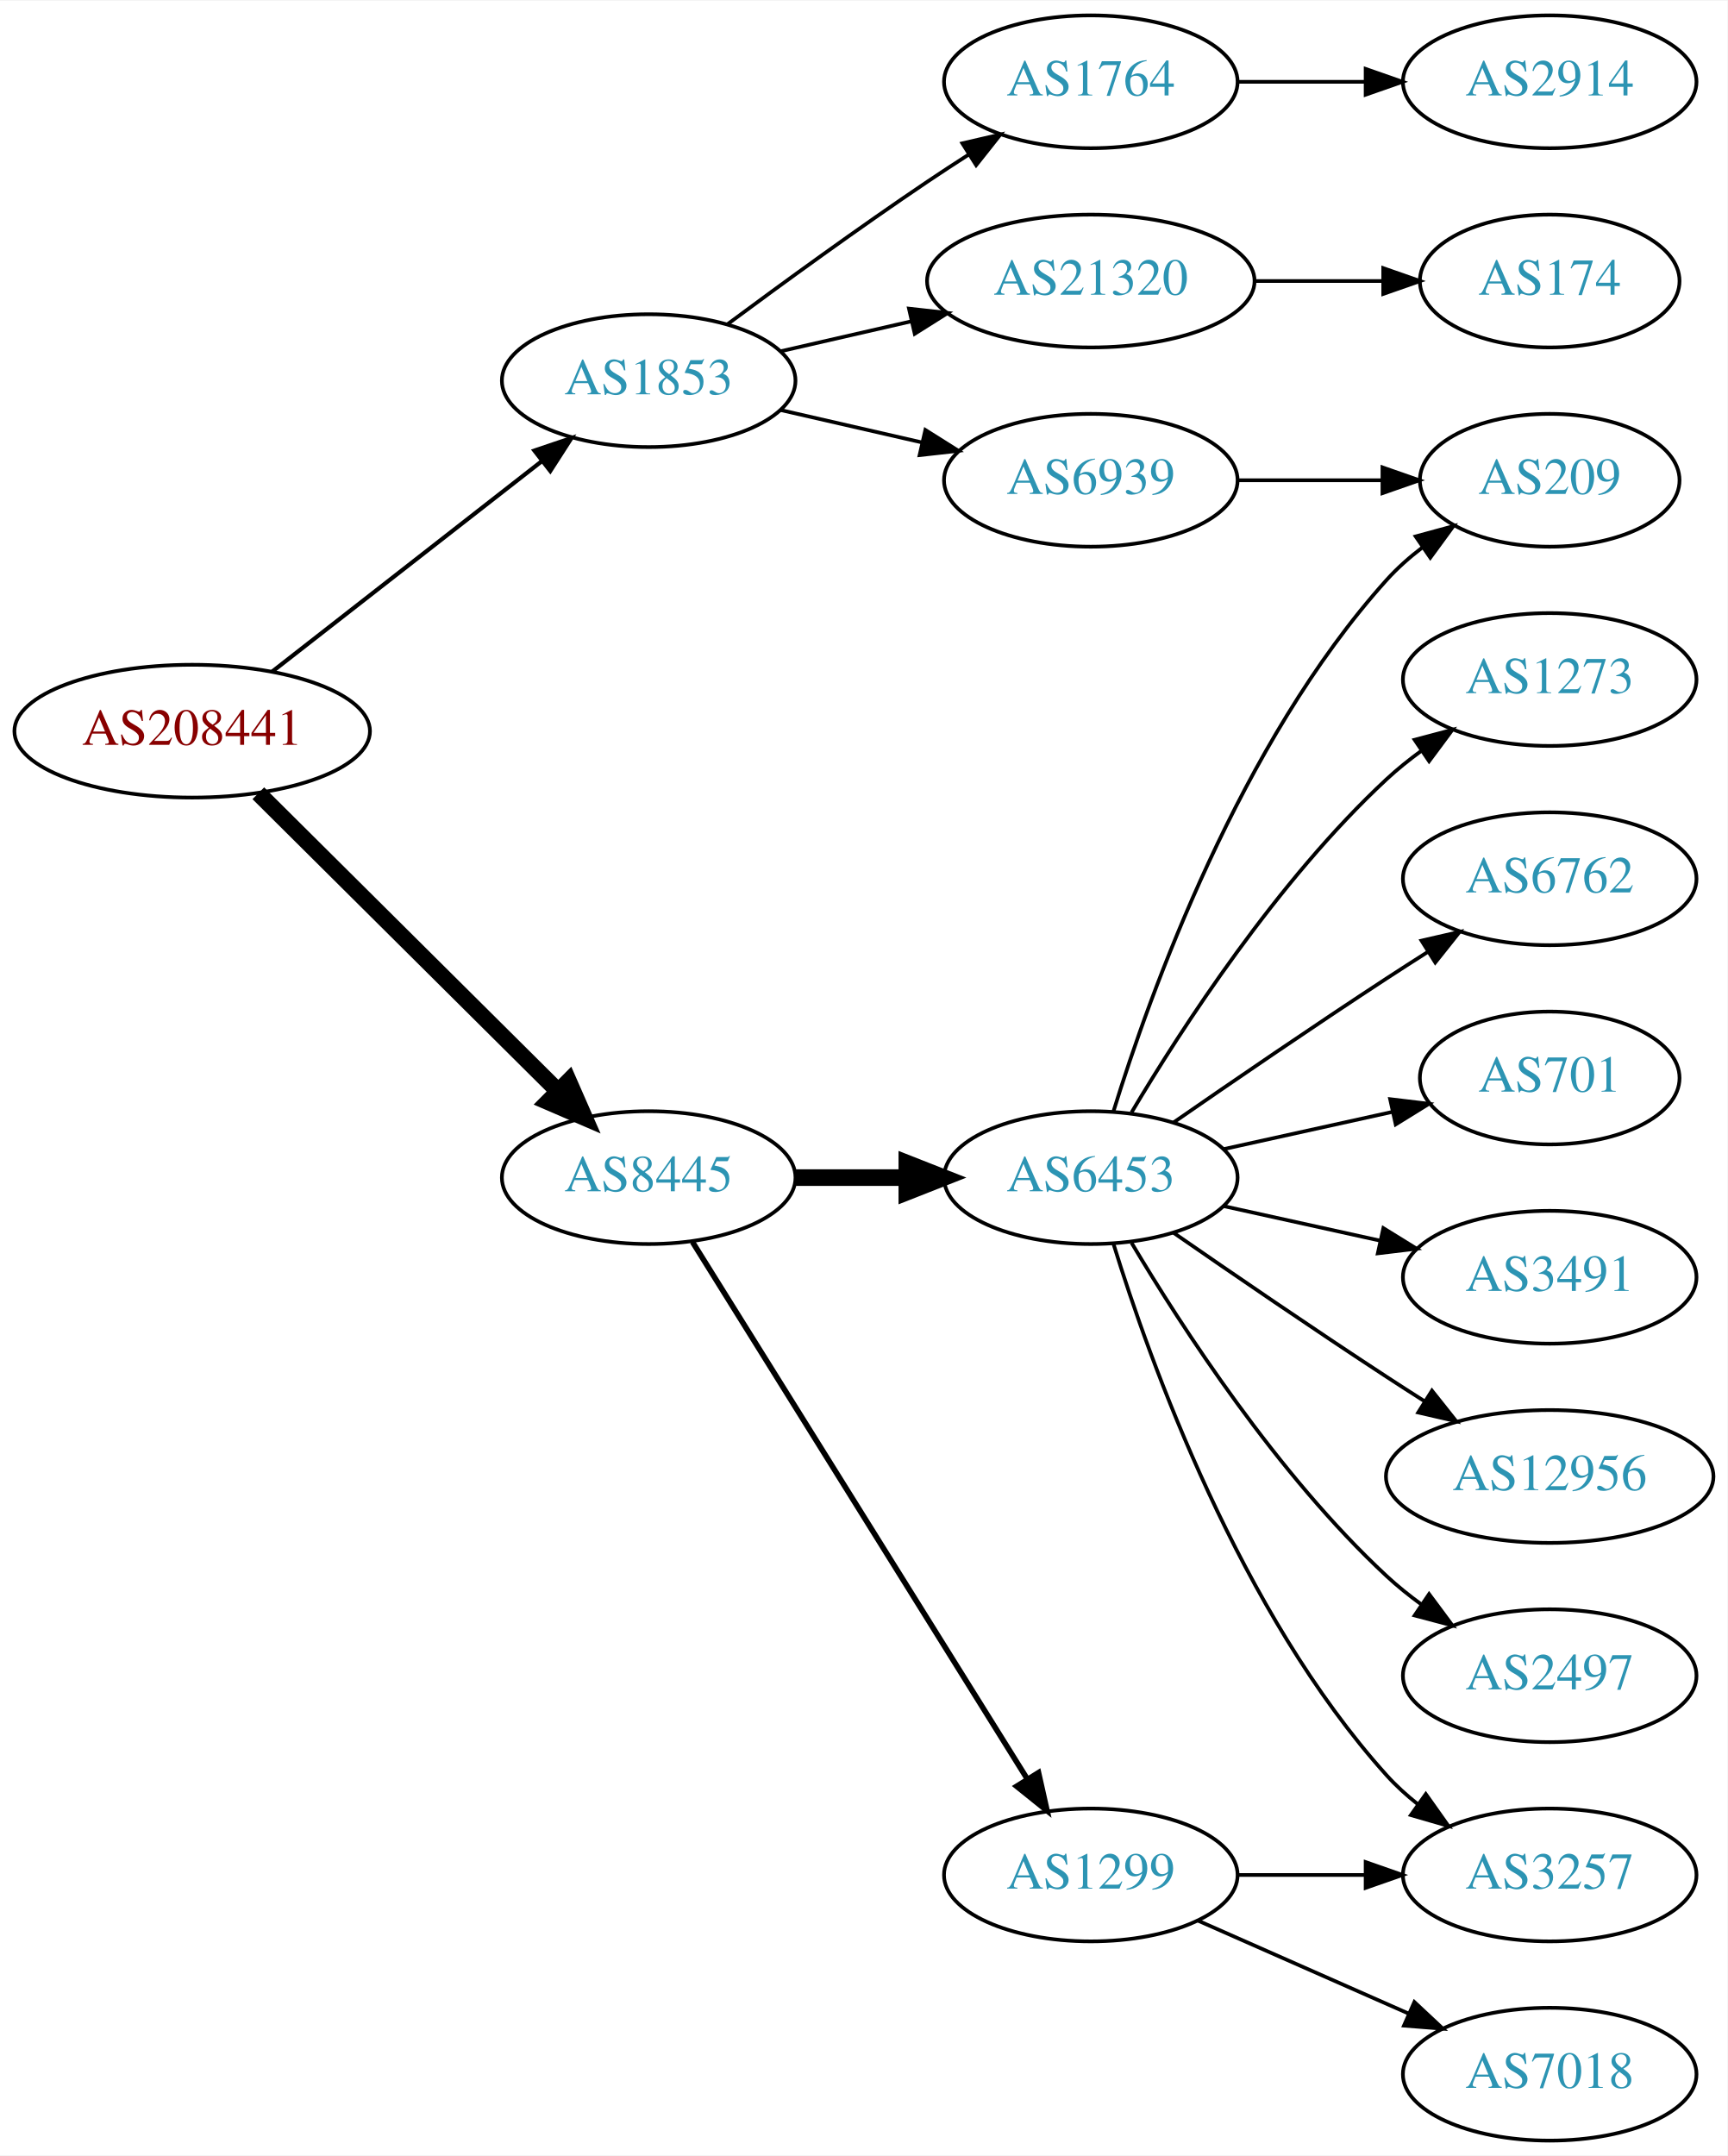
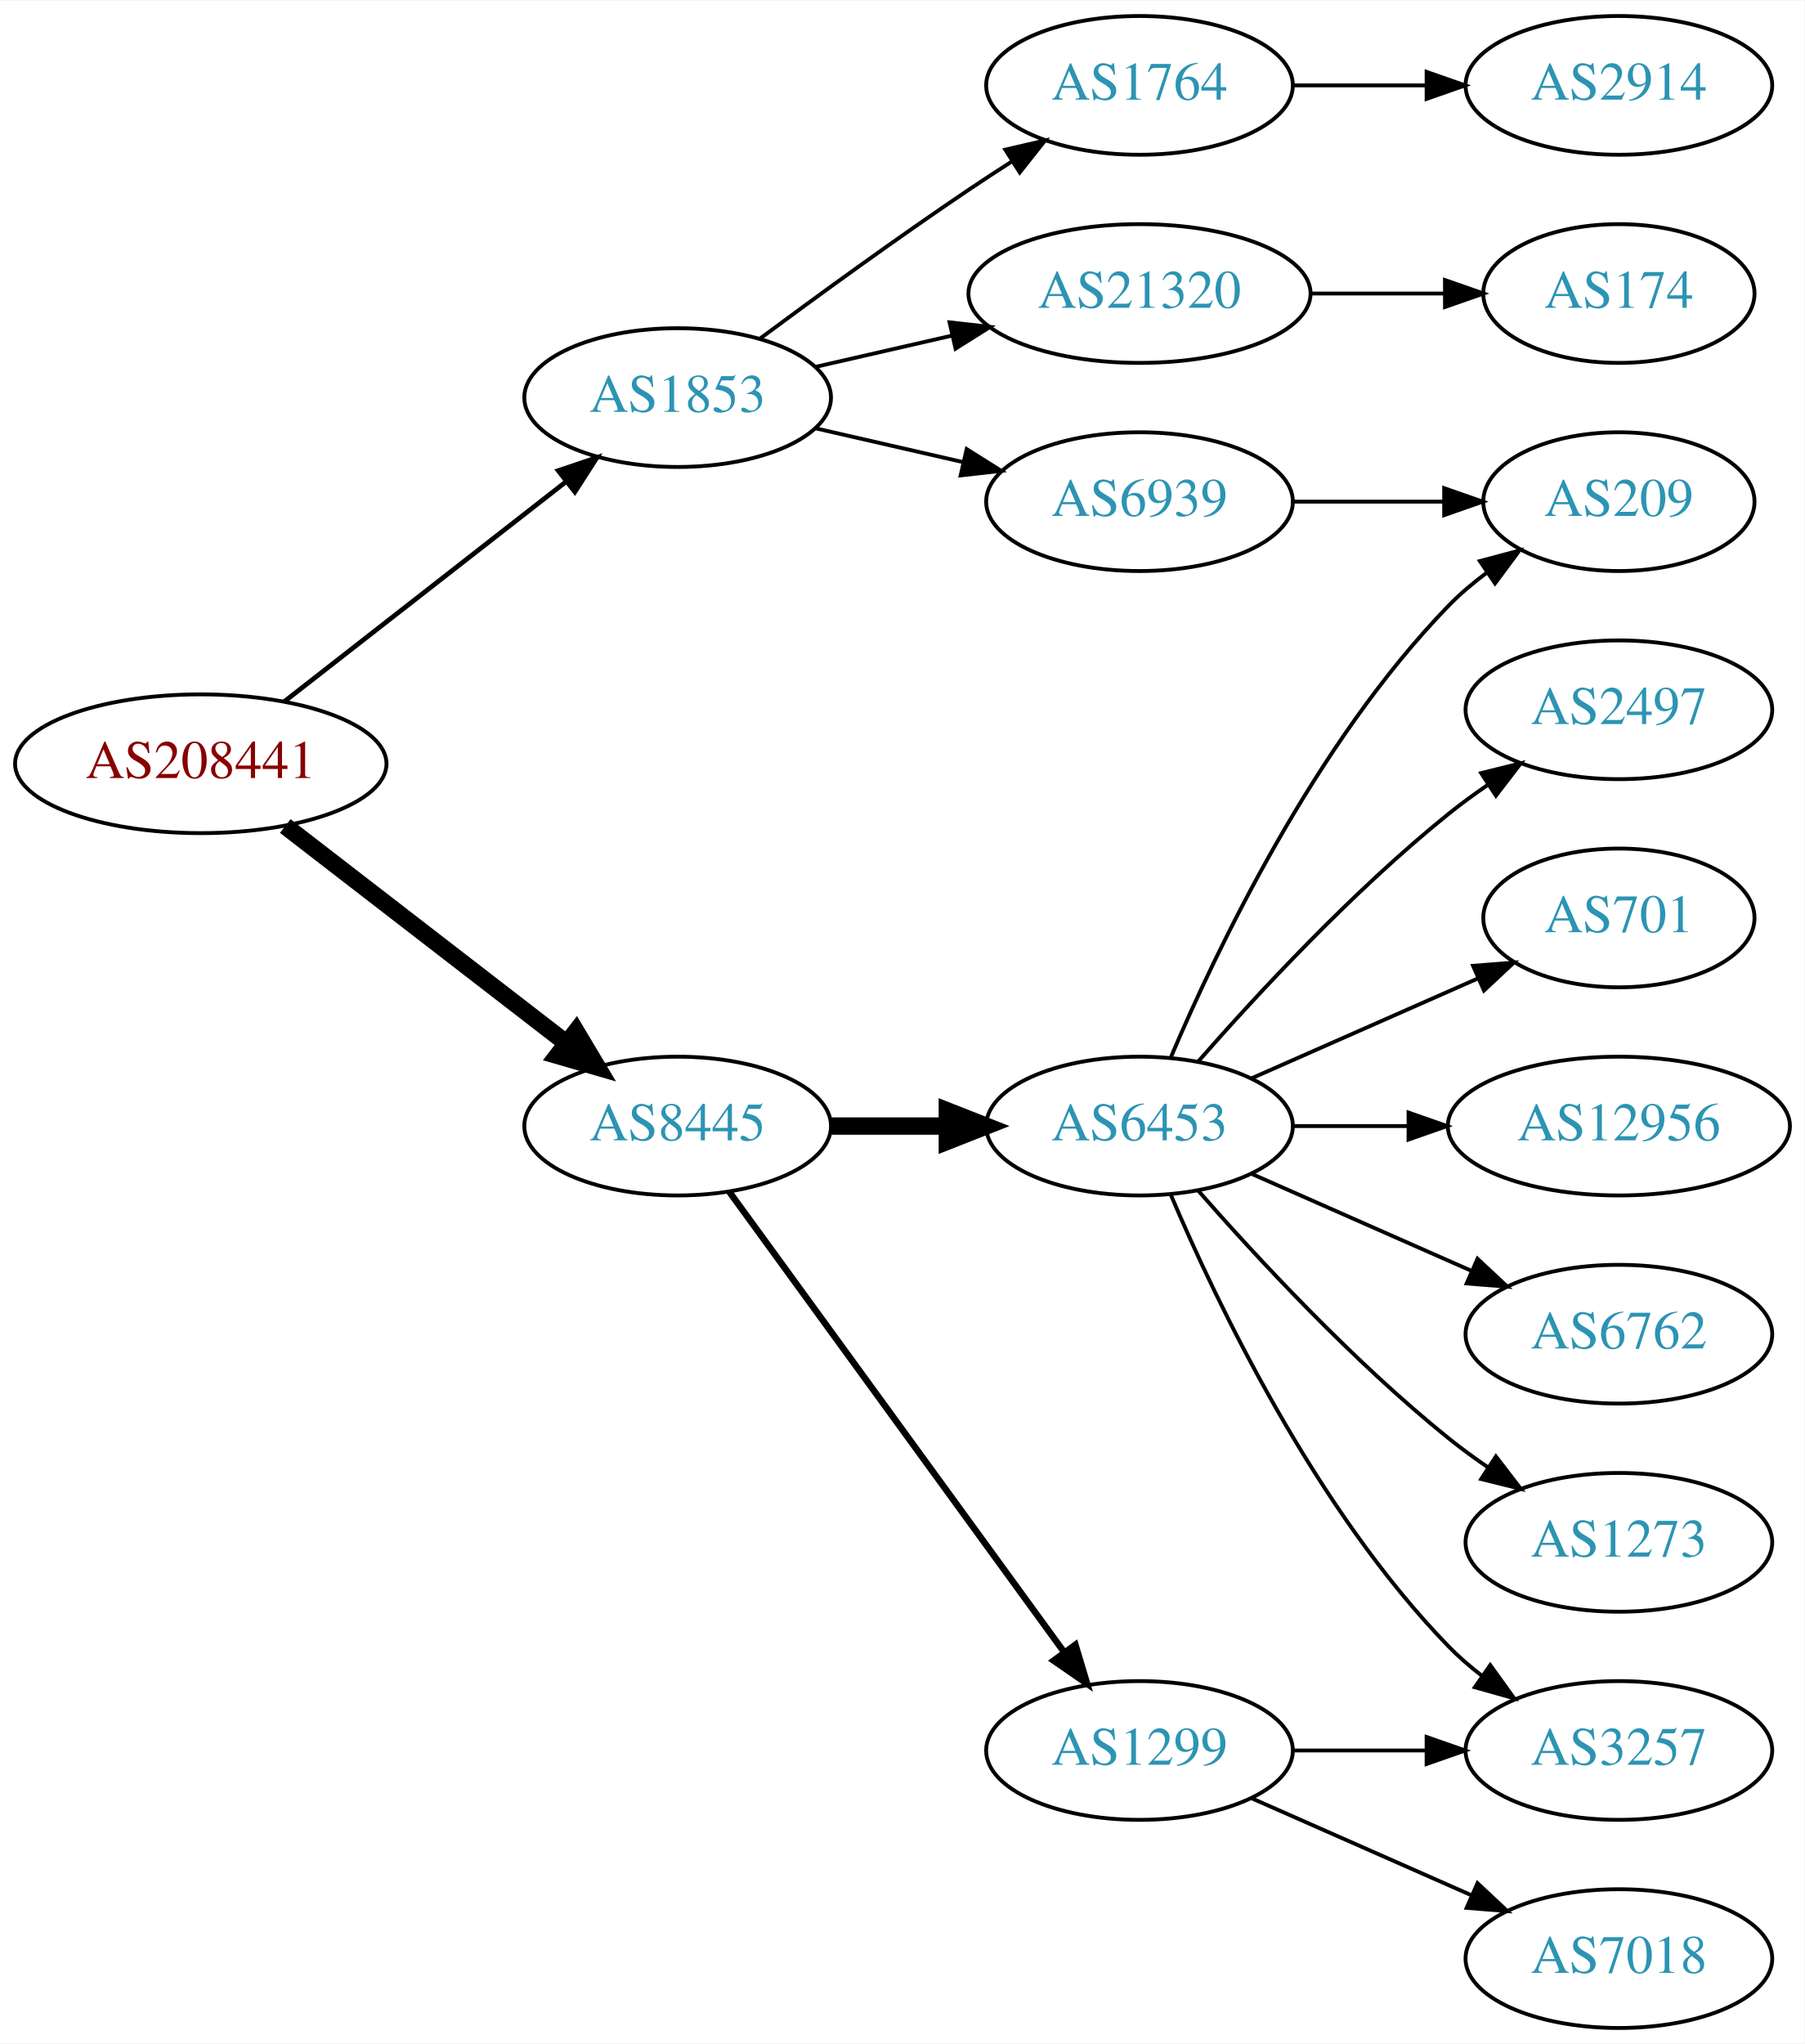
- <svg xmlns="http://www.w3.org/2000/svg" xmlns:xlink="http://www.w3.org/1999/xlink" width="468pt" height="584pt" viewBox="0.00 0.00 468.27 584.00">
-   <g id="graph0" class="graph" transform="scale(1 1) rotate(0) translate(4 580)">
-     <polygon fill="white" stroke="none" points="-4,4 -4,-580 464.269,-580 464.269,4 -4,4" />
+ <svg xmlns="http://www.w3.org/2000/svg" xmlns:xlink="http://www.w3.org/1999/xlink" width="468pt" height="530pt" viewBox="0.00 0.00 468.27 530.00">
+   <g id="graph0" class="graph" transform="scale(1 1) rotate(0) translate(4 526)">
+     <polygon fill="white" stroke="none" points="-4,4 -4,-526 464.269,-526 464.269,4 -4,4" />
    <g id="node1" class="node">
      <g id="a_node1">
        <a xlink:href="/asn/208441" xlink:title="AS208441 ~ Amt der Salzburger Landesregierung [AT]">
-           <ellipse fill="#ffffff" stroke="black" cx="48.096" cy="-382" rx="48.192" ry="18" />
-           <text text-anchor="middle" x="48.096" y="-378.3" font-family="Times,serif" font-size="14.00" fill="#880000">AS208441</text>
+           <ellipse fill="#ffffff" stroke="black" cx="48.096" cy="-328" rx="48.192" ry="18" />
+           <text text-anchor="middle" x="48.096" y="-324.3" font-family="Times,serif" font-size="14.00" fill="#880000">AS208441</text>
        </a>
      </g>
    </g>
    <g id="node2" class="node">
      <g id="a_node2">
        <a xlink:href="/asn/1853" xlink:title="AS1853 ~ ACOnet Backbone [AT]">
-           <ellipse fill="#ffffff" stroke="black" cx="171.838" cy="-477" rx="39.794" ry="18" />
-           <text text-anchor="middle" x="171.838" y="-473.3" font-family="Times,serif" font-size="14.00" fill="#2c94b3">AS1853</text>
+           <ellipse fill="#ffffff" stroke="black" cx="171.838" cy="-423" rx="39.794" ry="18" />
+           <text text-anchor="middle" x="171.838" y="-419.3" font-family="Times,serif" font-size="14.00" fill="#2c94b3">AS1853</text>
        </a>
      </g>
    </g>
    <g id="edge1" class="edge">
-       <path fill="none" stroke="black" stroke-width="1.125" d="M69.748,-398.115C89.839,-413.794 120.512,-437.729 142.802,-455.122" />
-       <polygon fill="black" stroke="black" stroke-width="1.125" points="140.857,-458.045 150.894,-461.437 145.164,-452.526 140.857,-458.045" />
+       <path fill="none" stroke="black" stroke-width="1.227" d="M69.748,-344.115C89.839,-359.794 120.512,-383.729 142.802,-401.122" />
+       <polygon fill="black" stroke="black" stroke-width="1.227" points="140.857,-404.045 150.894,-407.437 145.164,-398.526 140.857,-404.045" />
    </g>
    <g id="node3" class="node">
      <g id="a_node3">
        <a xlink:href="/asn/8445" xlink:title="AS8445 ~ SALZBURG-AG-AS [AT]">
-           <ellipse fill="#ffffff" stroke="black" cx="171.838" cy="-261" rx="39.794" ry="18" />
-           <text text-anchor="middle" x="171.838" y="-257.3" font-family="Times,serif" font-size="14.00" fill="#2c94b3">AS8445</text>
+           <ellipse fill="#ffffff" stroke="black" cx="171.838" cy="-234" rx="39.794" ry="18" />
+           <text text-anchor="middle" x="171.838" y="-230.3" font-family="Times,serif" font-size="14.00" fill="#2c94b3">AS8445</text>
        </a>
      </g>
    </g>
    <g id="edge2" class="edge">
-       <path fill="none" stroke="black" stroke-width="4.5" d="M66.023,-365.175C87.129,-344.198 123.327,-308.222 147.17,-284.523" />
-       <polygon fill="black" stroke="black" stroke-width="4.5" points="150.126,-287.137 154.443,-277.295 144.575,-281.552 150.126,-287.137" />
+       <path fill="none" stroke="black" stroke-width="4.5" d="M70.024,-311.841C90.158,-296.295 120.732,-272.688 142.93,-255.548" />
+       <polygon fill="black" stroke="black" stroke-width="4.5" points="145.48,-258.554 150.989,-249.326 140.667,-252.321 145.48,-258.554" />
    </g>
    <g id="node4" class="node">
      <g id="a_node4">
-         <a xlink:href="/asn/21320" xlink:title="AS21320 ~ GEANT Vereniging [EU]">
-           <ellipse fill="#ffffff" stroke="black" cx="291.681" cy="-504" rx="44.393" ry="18" />
-           <text text-anchor="middle" x="291.681" y="-500.3" font-family="Times,serif" font-size="14.00" fill="#2c94b3">AS21320</text>
+         <a xlink:href="/asn/1764" xlink:title="AS1764 ~ NEXTLAYER-AS [AT]">
+           <ellipse fill="#ffffff" stroke="black" cx="291.681" cy="-504" rx="39.794" ry="18" />
+           <text text-anchor="middle" x="291.681" y="-500.3" font-family="Times,serif" font-size="14.00" fill="#2c94b3">AS1764</text>
        </a>
      </g>
    </g>
    <g id="edge3" class="edge">
-       <path fill="none" stroke="black" d="M207.557,-484.955C218.696,-487.507 231.231,-490.379 243.124,-493.104" />
-       <polygon fill="black" stroke="black" points="242.389,-496.526 252.918,-495.348 243.953,-489.703 242.389,-496.526" />
+       <path fill="none" stroke="black" d="M193.168,-438.277C208.031,-449.304 228.775,-464.407 247.484,-477 251.033,-479.389 254.784,-481.839 258.532,-484.242" />
+       <polygon fill="black" stroke="black" points="256.858,-487.325 267.181,-489.712 260.6,-481.409 256.858,-487.325" />
    </g>
    <g id="node5" class="node">
      <g id="a_node5">
-         <a xlink:href="/asn/6939" xlink:title="AS6939 ~ Hurricane Electric LLC [US]">
-           <ellipse fill="#ffffff" stroke="black" cx="291.681" cy="-450" rx="39.794" ry="18" />
-           <text text-anchor="middle" x="291.681" y="-446.3" font-family="Times,serif" font-size="14.00" fill="#2c94b3">AS6939</text>
+         <a xlink:href="/asn/21320" xlink:title="AS21320 ~ GEANT Vereniging [EU]">
+           <ellipse fill="#ffffff" stroke="black" cx="291.681" cy="-450" rx="44.393" ry="18" />
+           <text text-anchor="middle" x="291.681" y="-446.3" font-family="Times,serif" font-size="14.00" fill="#2c94b3">AS21320</text>
        </a>
      </g>
    </g>
    <g id="edge4" class="edge">
-       <path fill="none" stroke="black" d="M207.557,-469.045C219.557,-466.296 233.178,-463.175 245.871,-460.267" />
-       <polygon fill="black" stroke="black" points="246.836,-463.636 255.802,-457.991 245.273,-456.813 246.836,-463.636" />
+       <path fill="none" stroke="black" d="M207.557,-430.955C218.696,-433.507 231.231,-436.379 243.124,-439.104" />
+       <polygon fill="black" stroke="black" points="242.389,-442.526 252.918,-441.348 243.953,-435.703 242.389,-442.526" />
    </g>
    <g id="node6" class="node">
      <g id="a_node6">
-         <a xlink:href="/asn/1764" xlink:title="AS1764 ~ NEXTLAYER-AS [AT]">
-           <ellipse fill="#ffffff" stroke="black" cx="291.681" cy="-558" rx="39.794" ry="18" />
-           <text text-anchor="middle" x="291.681" y="-554.3" font-family="Times,serif" font-size="14.00" fill="#2c94b3">AS1764</text>
+         <a xlink:href="/asn/6939" xlink:title="AS6939 ~ Hurricane Electric LLC [US]">
+           <ellipse fill="#ffffff" stroke="black" cx="291.681" cy="-396" rx="39.794" ry="18" />
+           <text text-anchor="middle" x="291.681" y="-392.3" font-family="Times,serif" font-size="14.00" fill="#2c94b3">AS6939</text>
        </a>
      </g>
    </g>
    <g id="edge5" class="edge">
-       <path fill="none" stroke="black" d="M193.168,-492.277C208.031,-503.304 228.775,-518.407 247.484,-531 251.033,-533.389 254.784,-535.839 258.532,-538.242" />
-       <polygon fill="black" stroke="black" points="256.858,-541.325 267.181,-543.712 260.6,-535.409 256.858,-541.325" />
+       <path fill="none" stroke="black" d="M207.557,-415.045C219.557,-412.296 233.178,-409.175 245.871,-406.267" />
+       <polygon fill="black" stroke="black" points="246.836,-409.636 255.802,-403.991 245.273,-402.813 246.836,-409.636" />
    </g>
    <g id="node10" class="node">
      <g id="a_node10">
+         <a xlink:href="/asn/6453" xlink:title="AS6453 ~ TATA COMMUNICATIONS (AMERICA) INC [US]">
+           <ellipse fill="#ffffff" stroke="black" cx="291.681" cy="-234" rx="39.794" ry="18" />
+           <text text-anchor="middle" x="291.681" y="-230.3" font-family="Times,serif" font-size="14.00" fill="#2c94b3">AS6453</text>
+         </a>
+       </g>
+     </g>
+     <g id="edge9" class="edge">
+       <path fill="none" stroke="black" stroke-width="4.5" d="M211.751,-234C221.304,-234 231.654,-234 241.616,-234" />
+       <polygon fill="black" stroke="black" stroke-width="4.5" points="241.809,-237.938 251.809,-234 241.809,-230.063 241.809,-237.938" />
+     </g>
+     <g id="node11" class="node">
+       <g id="a_node11">
        <a xlink:href="/asn/1299" xlink:title="AS1299 ~ Telia Carrier [EU]">
          <ellipse fill="#ffffff" stroke="black" cx="291.681" cy="-72" rx="39.794" ry="18" />
          <text text-anchor="middle" x="291.681" y="-68.3" font-family="Times,serif" font-size="14.00" fill="#2c94b3">AS1299</text>
        </a>
      </g>
    </g>
-     <g id="edge9" class="edge">
-       <path fill="none" stroke="black" stroke-width="1.5" d="M183.713,-243.558C204.496,-210.225 249.957,-137.314 274.386,-98.134" />
-       <polygon fill="black" stroke="black" stroke-width="1.5" points="277.511,-99.737 279.832,-89.4 271.571,-96.034 277.511,-99.737" />
-     </g>
-     <g id="node11" class="node">
-       <g id="a_node11">
-         <a xlink:href="/asn/6453" xlink:title="AS6453 ~ TATA COMMUNICATIONS (AMERICA) INC [US]">
-           <ellipse fill="#ffffff" stroke="black" cx="291.681" cy="-261" rx="39.794" ry="18" />
-           <text text-anchor="middle" x="291.681" y="-257.3" font-family="Times,serif" font-size="14.00" fill="#2c94b3">AS6453</text>
-         </a>
-       </g>
-     </g>
    <g id="edge10" class="edge">
-       <path fill="none" stroke="black" stroke-width="4.5" d="M211.751,-261C221.304,-261 231.654,-261 241.616,-261" />
-       <polygon fill="black" stroke="black" stroke-width="4.5" points="241.809,-264.938 251.809,-261 241.809,-257.063 241.809,-264.938" />
+       <path fill="none" stroke="black" stroke-width="1.688" d="M185.226,-216.969C205.948,-188.483 247.752,-131.015 272.039,-97.626" />
+       <polygon fill="black" stroke="black" stroke-width="1.688" points="275.051,-99.436 278.103,-89.29 269.39,-95.318 275.051,-99.436" />
    </g>
    <g id="node7" class="node">
      <g id="a_node7">
-         <a xlink:href="/asn/174" xlink:title="AS174 ~ Cogent Communications [US]">
-           <ellipse fill="#ffffff" stroke="black" cx="416.073" cy="-504" rx="35.194" ry="18" />
-           <text text-anchor="middle" x="416.073" y="-500.3" font-family="Times,serif" font-size="14.00" fill="#2c94b3">AS174</text>
+         <a xlink:href="/asn/2914" xlink:title="AS2914 ~ NTT America, Inc. [US]">
+           <ellipse fill="#ffffff" stroke="black" cx="416.073" cy="-504" rx="39.794" ry="18" />
+           <text text-anchor="middle" x="416.073" y="-500.3" font-family="Times,serif" font-size="14.00" fill="#2c94b3">AS2914</text>
        </a>
      </g>
    </g>
    <g id="edge6" class="edge">
-       <path fill="none" stroke="black" d="M336.176,-504C347.434,-504 359.566,-504 370.859,-504" />
-       <polygon fill="black" stroke="black" points="370.947,-507.5 380.947,-504 370.947,-500.5 370.947,-507.5" />
+       <path fill="none" stroke="black" d="M331.406,-504C342.344,-504 354.395,-504 365.861,-504" />
+       <polygon fill="black" stroke="black" points="366.179,-507.5 376.179,-504 366.179,-500.5 366.179,-507.5" />
    </g>
    <g id="node8" class="node">
      <g id="a_node8">
-         <a xlink:href="/asn/209" xlink:title="AS209 ~ CenturyLink Communications, LLC [US]">
+         <a xlink:href="/asn/174" xlink:title="AS174 ~ Cogent Communications [US]">
          <ellipse fill="#ffffff" stroke="black" cx="416.073" cy="-450" rx="35.194" ry="18" />
-           <text text-anchor="middle" x="416.073" y="-446.3" font-family="Times,serif" font-size="14.00" fill="#2c94b3">AS209</text>
+           <text text-anchor="middle" x="416.073" y="-446.3" font-family="Times,serif" font-size="14.00" fill="#2c94b3">AS174</text>
        </a>
      </g>
    </g>
    <g id="edge7" class="edge">
-       <path fill="none" stroke="black" d="M331.406,-450C343.895,-450 357.834,-450 370.698,-450" />
-       <polygon fill="black" stroke="black" points="370.735,-453.5 380.735,-450 370.735,-446.5 370.735,-453.5" />
+       <path fill="none" stroke="black" d="M336.176,-450C347.434,-450 359.566,-450 370.859,-450" />
+       <polygon fill="black" stroke="black" points="370.947,-453.5 380.947,-450 370.947,-446.5 370.947,-453.5" />
    </g>
    <g id="node9" class="node">
      <g id="a_node9">
-         <a xlink:href="/asn/2914" xlink:title="AS2914 ~ NTT America, Inc. [US]">
-           <ellipse fill="#ffffff" stroke="black" cx="416.073" cy="-558" rx="39.794" ry="18" />
-           <text text-anchor="middle" x="416.073" y="-554.3" font-family="Times,serif" font-size="14.00" fill="#2c94b3">AS2914</text>
+         <a xlink:href="/asn/209" xlink:title="AS209 ~ CenturyLink Communications, LLC [US]">
+           <ellipse fill="#ffffff" stroke="black" cx="416.073" cy="-396" rx="35.194" ry="18" />
+           <text text-anchor="middle" x="416.073" y="-392.3" font-family="Times,serif" font-size="14.00" fill="#2c94b3">AS209</text>
        </a>
      </g>
    </g>
    <g id="edge8" class="edge">
-       <path fill="none" stroke="black" d="M331.406,-558C342.344,-558 354.395,-558 365.861,-558" />
-       <polygon fill="black" stroke="black" points="366.179,-561.5 376.179,-558 366.179,-554.5 366.179,-561.5" />
+       <path fill="none" stroke="black" d="M331.406,-396C343.895,-396 357.834,-396 370.698,-396" />
+       <polygon fill="black" stroke="black" points="370.735,-399.5 380.735,-396 370.735,-392.5 370.735,-399.5" />
+     </g>
+     <g id="edge16" class="edge">
+       <path fill="none" stroke="black" d="M299.871,-251.975C311.638,-279.682 337.212,-333.348 371.877,-369 374.859,-372.067 378.257,-374.94 381.806,-377.581" />
+       <polygon fill="black" stroke="black" points="380.001,-380.586 390.24,-383.308 383.933,-374.795 380.001,-380.586" />
+     </g>
+     <g id="node12" class="node">
+       <g id="a_node12">
+         <a xlink:href="/asn/2497" xlink:title="AS2497 ~ Internet Initiative Japan Inc. [JP]">
+           <ellipse fill="#ffffff" stroke="black" cx="416.073" cy="-342" rx="39.794" ry="18" />
+           <text text-anchor="middle" x="416.073" y="-338.3" font-family="Times,serif" font-size="14.00" fill="#2c94b3">AS2497</text>
+         </a>
+       </g>
+     </g>
+     <g id="edge11" class="edge">
+       <path fill="none" stroke="black" d="M306.833,-250.663C321.934,-267.894 347.055,-295.024 371.877,-315 375.132,-317.62 378.657,-320.192 382.242,-322.646" />
+       <polygon fill="black" stroke="black" points="380.329,-325.577 390.614,-328.121 384.16,-319.719 380.329,-325.577" />
    </g>
    <g id="node13" class="node">
      <g id="a_node13">
+         <a xlink:href="/asn/701" xlink:title="AS701 ~ UUNET [US]">
+           <ellipse fill="#ffffff" stroke="black" cx="416.073" cy="-288" rx="35.194" ry="18" />
+           <text text-anchor="middle" x="416.073" y="-284.3" font-family="Times,serif" font-size="14.00" fill="#2c94b3">AS701</text>
+         </a>
+       </g>
+     </g>
+     <g id="edge12" class="edge">
+       <path fill="none" stroke="black" d="M320.76,-246.389C338.188,-254.078 360.746,-264.031 379.429,-272.274" />
+       <polygon fill="black" stroke="black" points="378.237,-275.573 388.799,-276.408 381.063,-269.169 378.237,-275.573" />
+     </g>
+     <g id="node14" class="node">
+       <g id="a_node14">
+         <a xlink:href="/asn/12956" xlink:title="AS12956 ~ TELXIUS [ES]">
+           <ellipse fill="#ffffff" stroke="black" cx="416.073" cy="-234" rx="44.393" ry="18" />
+           <text text-anchor="middle" x="416.073" y="-230.3" font-family="Times,serif" font-size="14.00" fill="#2c94b3">AS12956</text>
+         </a>
+       </g>
+     </g>
+     <g id="edge13" class="edge">
+       <path fill="none" stroke="black" d="M331.406,-234C340.866,-234 351.158,-234 361.184,-234" />
+       <polygon fill="black" stroke="black" points="361.491,-237.5 371.491,-234 361.491,-230.5 361.491,-237.5" />
+     </g>
+     <g id="node15" class="node">
+       <g id="a_node15">
+         <a xlink:href="/asn/6762" xlink:title="AS6762 ~ TELECOM ITALIA SPARKLE S.p.A. [IT]">
+           <ellipse fill="#ffffff" stroke="black" cx="416.073" cy="-180" rx="39.794" ry="18" />
+           <text text-anchor="middle" x="416.073" y="-176.3" font-family="Times,serif" font-size="14.00" fill="#2c94b3">AS6762</text>
+         </a>
+       </g>
+     </g>
+     <g id="edge14" class="edge">
+       <path fill="none" stroke="black" d="M320.76,-221.611C337.708,-214.134 359.505,-204.517 377.874,-196.412" />
+       <polygon fill="black" stroke="black" points="379.388,-199.57 387.124,-192.331 376.562,-193.166 379.388,-199.57" />
+     </g>
+     <g id="node16" class="node">
+       <g id="a_node16">
        <a xlink:href="/asn/3257" xlink:title="AS3257 ~ GTT [DE]">
          <ellipse fill="#ffffff" stroke="black" cx="416.073" cy="-72" rx="39.794" ry="18" />
          <text text-anchor="middle" x="416.073" y="-68.3" font-family="Times,serif" font-size="14.00" fill="#2c94b3">AS3257</text>
        </a>
      </g>
    </g>
-     <g id="edge20" class="edge">
+     <g id="edge15" class="edge">
+       <path fill="none" stroke="black" d="M299.871,-216.025C311.638,-188.318 337.212,-134.652 371.877,-99 374.497,-96.305 377.437,-93.761 380.52,-91.392" />
+       <polygon fill="black" stroke="black" points="382.696,-94.141 388.889,-85.545 378.687,-88.403 382.696,-94.141" />
+     </g>
+     <g id="node17" class="node">
+       <g id="a_node17">
+         <a xlink:href="/asn/1273" xlink:title="AS1273 ~ Vodafone Group PLC [EU]">
+           <ellipse fill="#ffffff" stroke="black" cx="416.073" cy="-126" rx="39.794" ry="18" />
+           <text text-anchor="middle" x="416.073" y="-122.3" font-family="Times,serif" font-size="14.00" fill="#2c94b3">AS1273</text>
+         </a>
+       </g>
+     </g>
+     <g id="edge17" class="edge">
+       <path fill="none" stroke="black" d="M306.833,-217.337C321.934,-200.106 347.055,-172.976 371.877,-153 375.132,-150.38 378.657,-147.808 382.242,-145.354" />
+       <polygon fill="black" stroke="black" points="384.16,-148.281 390.614,-139.879 380.329,-142.423 384.16,-148.281" />
+     </g>
+     <g id="edge18" class="edge">
      <path fill="none" stroke="black" d="M331.406,-72C342.344,-72 354.395,-72 365.861,-72" />
      <polygon fill="black" stroke="black" points="366.179,-75.5 376.179,-72 366.179,-68.5 366.179,-75.5" />
    </g>
-     <g id="node19" class="node">
-       <g id="a_node19">
+     <g id="node18" class="node">
+       <g id="a_node18">
        <a xlink:href="/asn/7018" xlink:title="AS7018 ~ AT&amp;T Services, Inc. [US]">
          <ellipse fill="#ffffff" stroke="black" cx="416.073" cy="-18" rx="39.794" ry="18" />
          <text text-anchor="middle" x="416.073" y="-14.3" font-family="Times,serif" font-size="14.00" fill="#2c94b3">AS7018</text>
        </a>
      </g>
    </g>
    <g id="edge19" class="edge">
      <path fill="none" stroke="black" d="M320.76,-59.611C337.708,-52.134 359.505,-42.517 377.874,-34.412" />
      <polygon fill="black" stroke="black" points="379.388,-37.57 387.124,-30.331 376.562,-31.166 379.388,-37.57" />
    </g>
-     <g id="edge13" class="edge">
-       <path fill="none" stroke="black" d="M297.818,-278.94C307.721,-310.979 332.059,-378.812 371.877,-423 374.74,-426.178 378.064,-429.119 381.572,-431.8" />
-       <polygon fill="black" stroke="black" points="379.738,-434.786 389.961,-437.569 383.705,-429.018 379.738,-434.786" />
-     </g>
-     <g id="node12" class="node">
-       <g id="a_node12">
-         <a xlink:href="/asn/2497" xlink:title="AS2497 ~ Internet Initiative Japan Inc. [JP]">
-           <ellipse fill="#ffffff" stroke="black" cx="416.073" cy="-126" rx="39.794" ry="18" />
-           <text text-anchor="middle" x="416.073" y="-122.3" font-family="Times,serif" font-size="14.00" fill="#2c94b3">AS2497</text>
-         </a>
-       </g>
-     </g>
-     <g id="edge11" class="edge">
-       <path fill="none" stroke="black" d="M302.726,-243.329C316.297,-220.528 342.23,-180.528 371.877,-153 374.783,-150.301 377.996,-147.72 381.32,-145.297" />
-       <polygon fill="black" stroke="black" points="383.38,-148.13 389.698,-139.625 379.455,-142.333 383.38,-148.13" />
-     </g>
-     <g id="edge12" class="edge">
-       <path fill="none" stroke="black" d="M297.818,-243.06C307.721,-211.021 332.059,-143.188 371.877,-99 374.393,-96.208 377.264,-93.599 380.303,-91.188" />
-       <polygon fill="black" stroke="black" points="382.487,-93.93 388.611,-85.285 378.432,-88.224 382.487,-93.93" />
-     </g>
-     <g id="node14" class="node">
-       <g id="a_node14">
-         <a xlink:href="/asn/1273" xlink:title="AS1273 ~ Vodafone Group PLC [EU]">
-           <ellipse fill="#ffffff" stroke="black" cx="416.073" cy="-396" rx="39.794" ry="18" />
-           <text text-anchor="middle" x="416.073" y="-392.3" font-family="Times,serif" font-size="14.00" fill="#2c94b3">AS1273</text>
-         </a>
-       </g>
-     </g>
-     <g id="edge14" class="edge">
-       <path fill="none" stroke="black" d="M302.726,-278.671C316.297,-301.472 342.23,-341.472 371.877,-369 374.783,-371.699 377.996,-374.28 381.32,-376.703" />
-       <polygon fill="black" stroke="black" points="379.455,-379.667 389.698,-382.375 383.38,-373.87 379.455,-379.667" />
-     </g>
-     <g id="node15" class="node">
-       <g id="a_node15">
-         <a xlink:href="/asn/6762" xlink:title="AS6762 ~ TELECOM ITALIA SPARKLE S.p.A. [IT]">
-           <ellipse fill="#ffffff" stroke="black" cx="416.073" cy="-342" rx="39.794" ry="18" />
-           <text text-anchor="middle" x="416.073" y="-338.3" font-family="Times,serif" font-size="14.00" fill="#2c94b3">AS6762</text>
-         </a>
-       </g>
-     </g>
-     <g id="edge15" class="edge">
-       <path fill="none" stroke="black" d="M314.038,-275.901C329.889,-286.877 352.092,-302.079 371.877,-315 375.459,-317.339 379.229,-319.759 382.989,-322.144" />
-       <polygon fill="black" stroke="black" points="381.323,-325.231 391.65,-327.596 385.052,-319.307 381.323,-325.231" />
-     </g>
-     <g id="node16" class="node">
-       <g id="a_node16">
-         <a xlink:href="/asn/701" xlink:title="AS701 ~ UUNET [US]">
-           <ellipse fill="#ffffff" stroke="black" cx="416.073" cy="-288" rx="35.194" ry="18" />
-           <text text-anchor="middle" x="416.073" y="-284.3" font-family="Times,serif" font-size="14.00" fill="#2c94b3">AS701</text>
-         </a>
-       </g>
-     </g>
-     <g id="edge16" class="edge">
-       <path fill="none" stroke="black" d="M327.753,-268.737C341.987,-271.877 358.541,-275.529 373.386,-278.804" />
-       <polygon fill="black" stroke="black" points="372.82,-282.263 383.34,-281 374.329,-275.428 372.82,-282.263" />
-     </g>
-     <g id="node17" class="node">
-       <g id="a_node17">
-         <a xlink:href="/asn/3491" xlink:title="AS3491 ~ PCCW Global, Inc. [US]">
-           <ellipse fill="#ffffff" stroke="black" cx="416.073" cy="-234" rx="39.794" ry="18" />
-           <text text-anchor="middle" x="416.073" y="-230.3" font-family="Times,serif" font-size="14.00" fill="#2c94b3">AS3491</text>
-         </a>
-       </g>
-     </g>
-     <g id="edge17" class="edge">
-       <path fill="none" stroke="black" d="M327.753,-253.263C340.94,-250.354 356.12,-247.005 370.086,-243.924" />
-       <polygon fill="black" stroke="black" points="370.984,-247.31 379.995,-241.738 369.476,-240.475 370.984,-247.31" />
-     </g>
-     <g id="node18" class="node">
-       <g id="a_node18">
-         <a xlink:href="/asn/12956" xlink:title="AS12956 ~ TELXIUS [ES]">
-           <ellipse fill="#ffffff" stroke="black" cx="416.073" cy="-180" rx="44.393" ry="18" />
-           <text text-anchor="middle" x="416.073" y="-176.3" font-family="Times,serif" font-size="14.00" fill="#2c94b3">AS12956</text>
-         </a>
-       </g>
-     </g>
-     <g id="edge18" class="edge">
-       <path fill="none" stroke="black" d="M314.038,-246.099C329.889,-235.123 352.092,-219.921 371.877,-207 375.197,-204.831 378.68,-202.594 382.166,-200.379" />
-       <polygon fill="black" stroke="black" points="384.155,-203.262 390.748,-194.968 380.422,-197.34 384.155,-203.262" />
-     </g>
  </g>
</svg>
